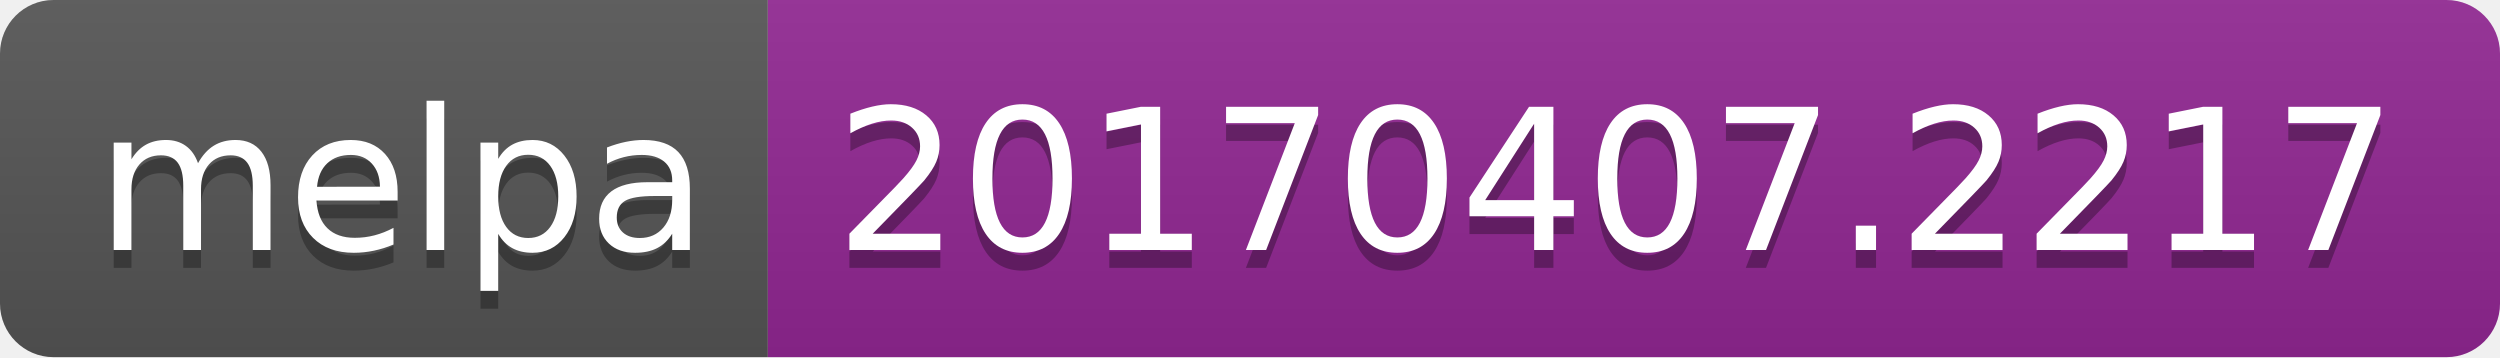
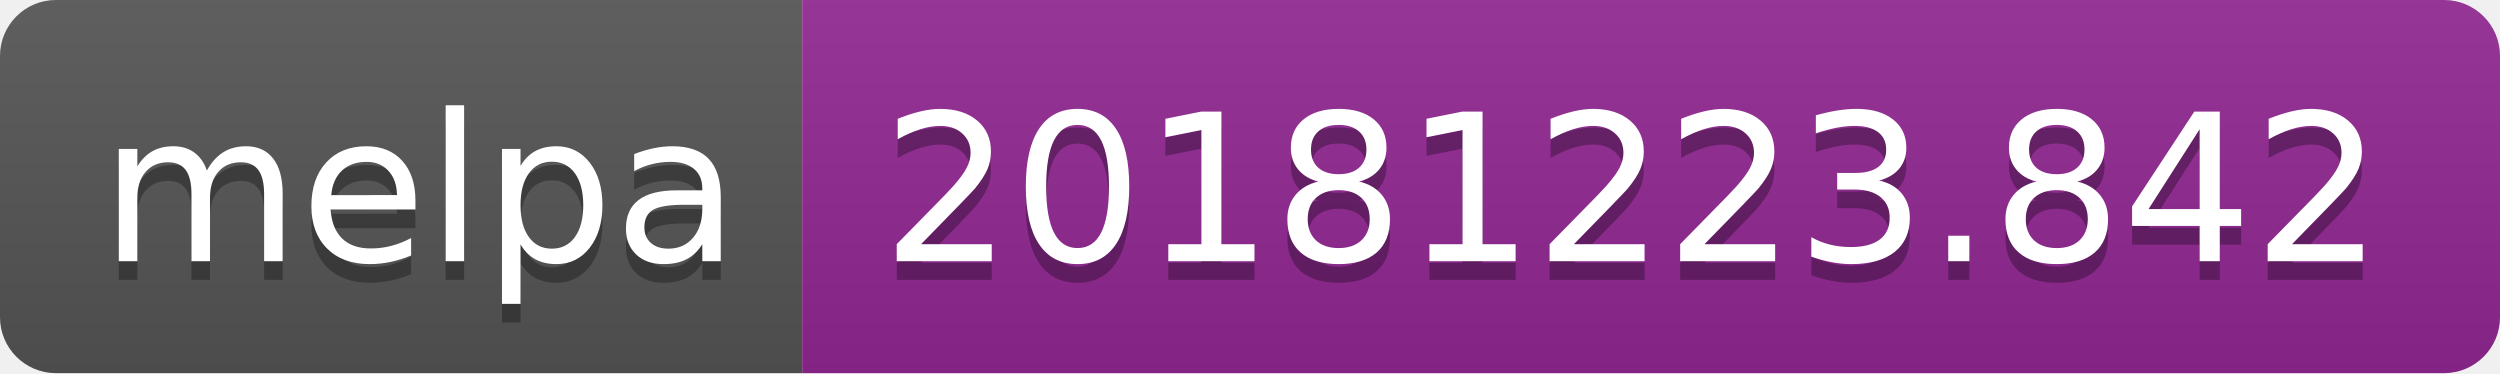
- <svg xmlns="http://www.w3.org/2000/svg" width="140" height="20">
+ <svg xmlns="http://www.w3.org/2000/svg" width="134" height="20">
  <linearGradient id="b" x2="0" y2="100%">
    <stop offset="0" stop-color="#bbb" stop-opacity=".1" />
    <stop offset="1" stop-opacity=".1" />
  </linearGradient>
  <clipPath id="a">
-     <rect width="140" height="20" rx="3" fill="#fff" />
+     <rect width="134" height="20" rx="3" fill="#fff" />
  </clipPath>
  <g clip-path="url(#a)">
    <path fill="#555" d="M0 0h43v20H0z" />
-     <path fill="#922793" d="M43 0h97v20H43z" />
-     <path fill="url(#b)" d="M0 0h140v20H0z" />
+     <path fill="#922793" d="M43 0h91v20H43z" />
+     <path fill="url(#b)" d="M0 0h134v20H0z" />
  </g>
  <g fill="#fff" text-anchor="middle" font-family="DejaVu Sans,Verdana,Geneva,sans-serif" font-size="110">
    <text x="225" y="150" fill="#010101" fill-opacity=".3" transform="scale(.1)" textLength="330">melpa</text>
    <text x="225" y="140" transform="scale(.1)" textLength="330">melpa</text>
-     <text x="905" y="150" fill="#010101" fill-opacity=".3" transform="scale(.1)" textLength="870">20170407.2217</text>
-     <text x="905" y="140" transform="scale(.1)" textLength="870">20170407.2217</text>
+     <text x="875" y="150" fill="#010101" fill-opacity=".3" transform="scale(.1)" textLength="810">20181223.842</text>
+     <text x="875" y="140" transform="scale(.1)" textLength="810">20181223.842</text>
  </g>
</svg>
